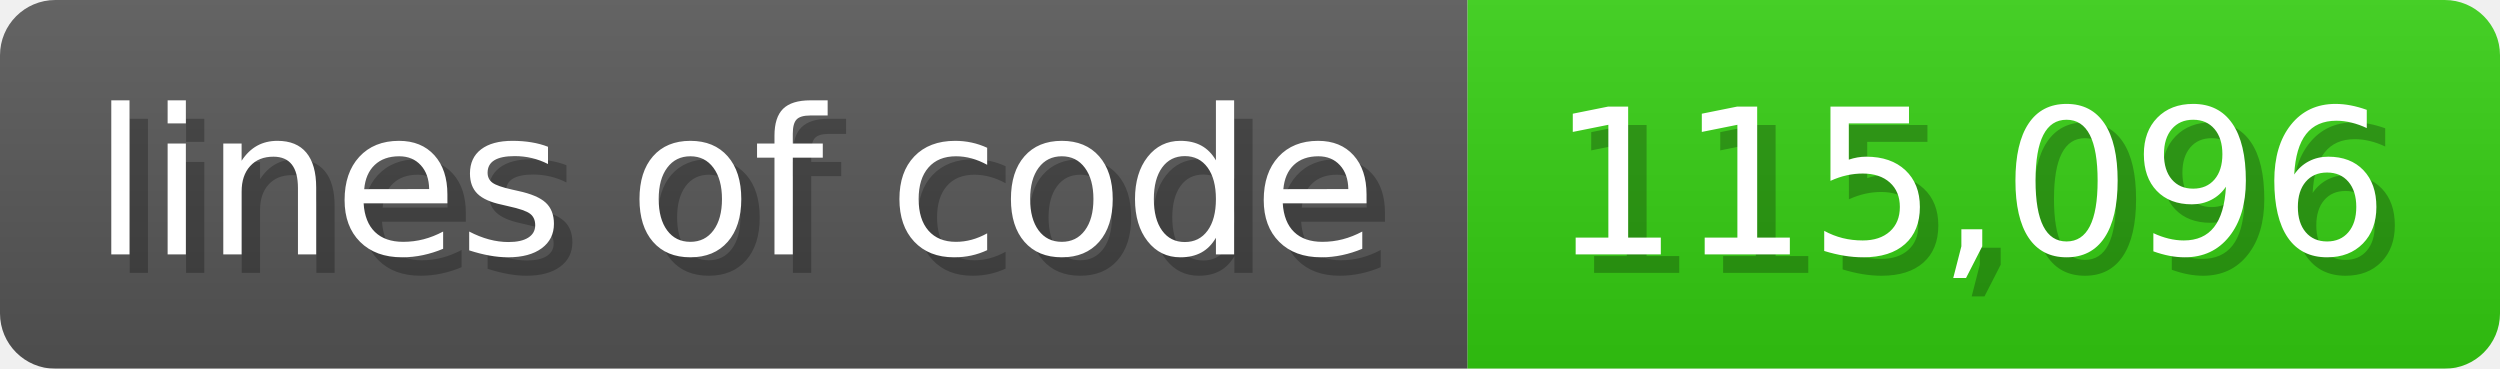
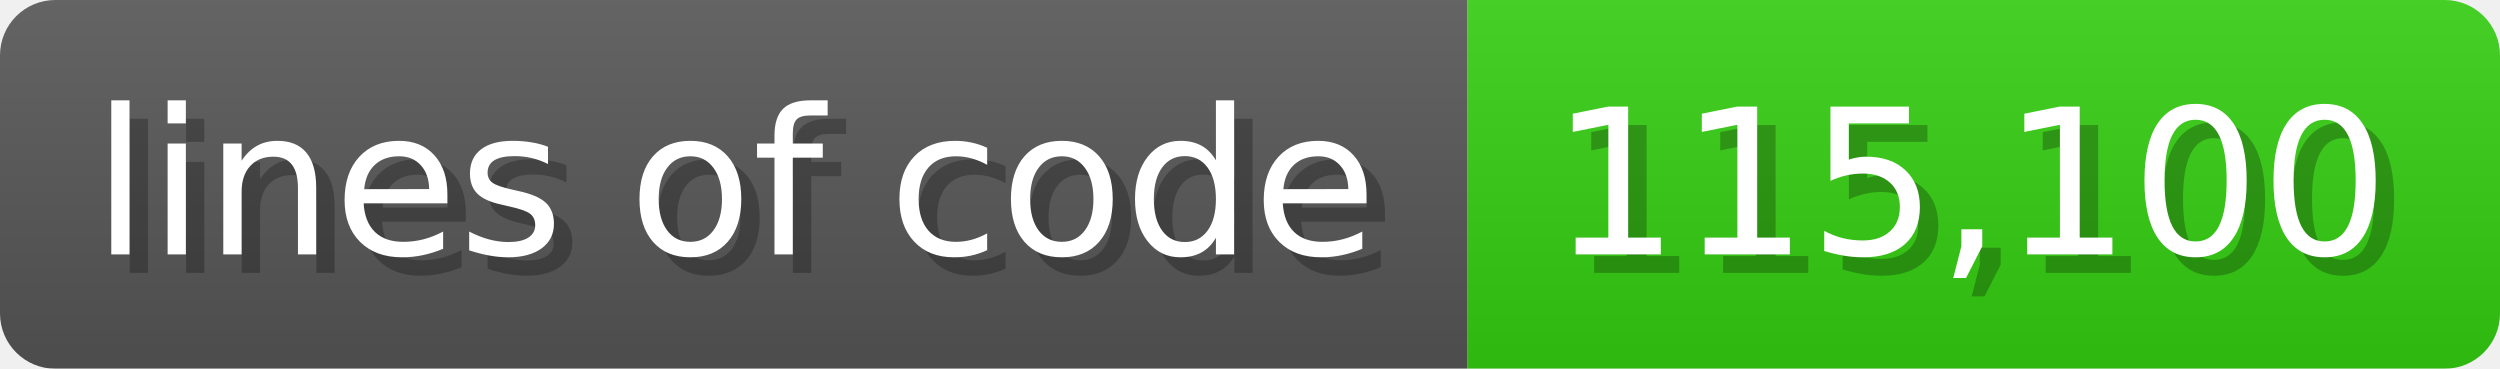
<svg xmlns="http://www.w3.org/2000/svg" width="135.6" height="20" viewBox="0 0 1356 200">
  <linearGradient id="a" x2="0" y2="100%">
    <stop offset="0" stop-opacity=".1" stop-color="#EEE" />
    <stop offset="1" stop-opacity=".1" />
  </linearGradient>
  <mask id="m">
    <rect width="1356" height="200" rx="30" fill="#FFF" />
  </mask>
  <g mask="url(#m)">
    <rect width="796" height="200" fill="#555" />
    <rect width="560" height="200" fill="#3C1" x="796" />
    <rect width="1356" height="200" fill="url(#a)" />
  </g>
  <g fill="#fff" text-anchor="start" font-family="Verdana,DejaVu Sans,sans-serif" font-size="110">
    <text x="60" y="148" textLength="696" fill="#000" opacity="0.25">lines of code</text>
    <text x="50" y="138" textLength="696">lines of code</text>
-     <text x="851" y="148" textLength="460" fill="#000" opacity="0.25">115,096</text>
-     <text x="841" y="138" textLength="460">115,096</text>
+     <text x="851" y="148" textLength="460" fill="#000" opacity="0.25">115,100</text>
+     <text x="841" y="138" textLength="460">115,100</text>
  </g>
</svg>
